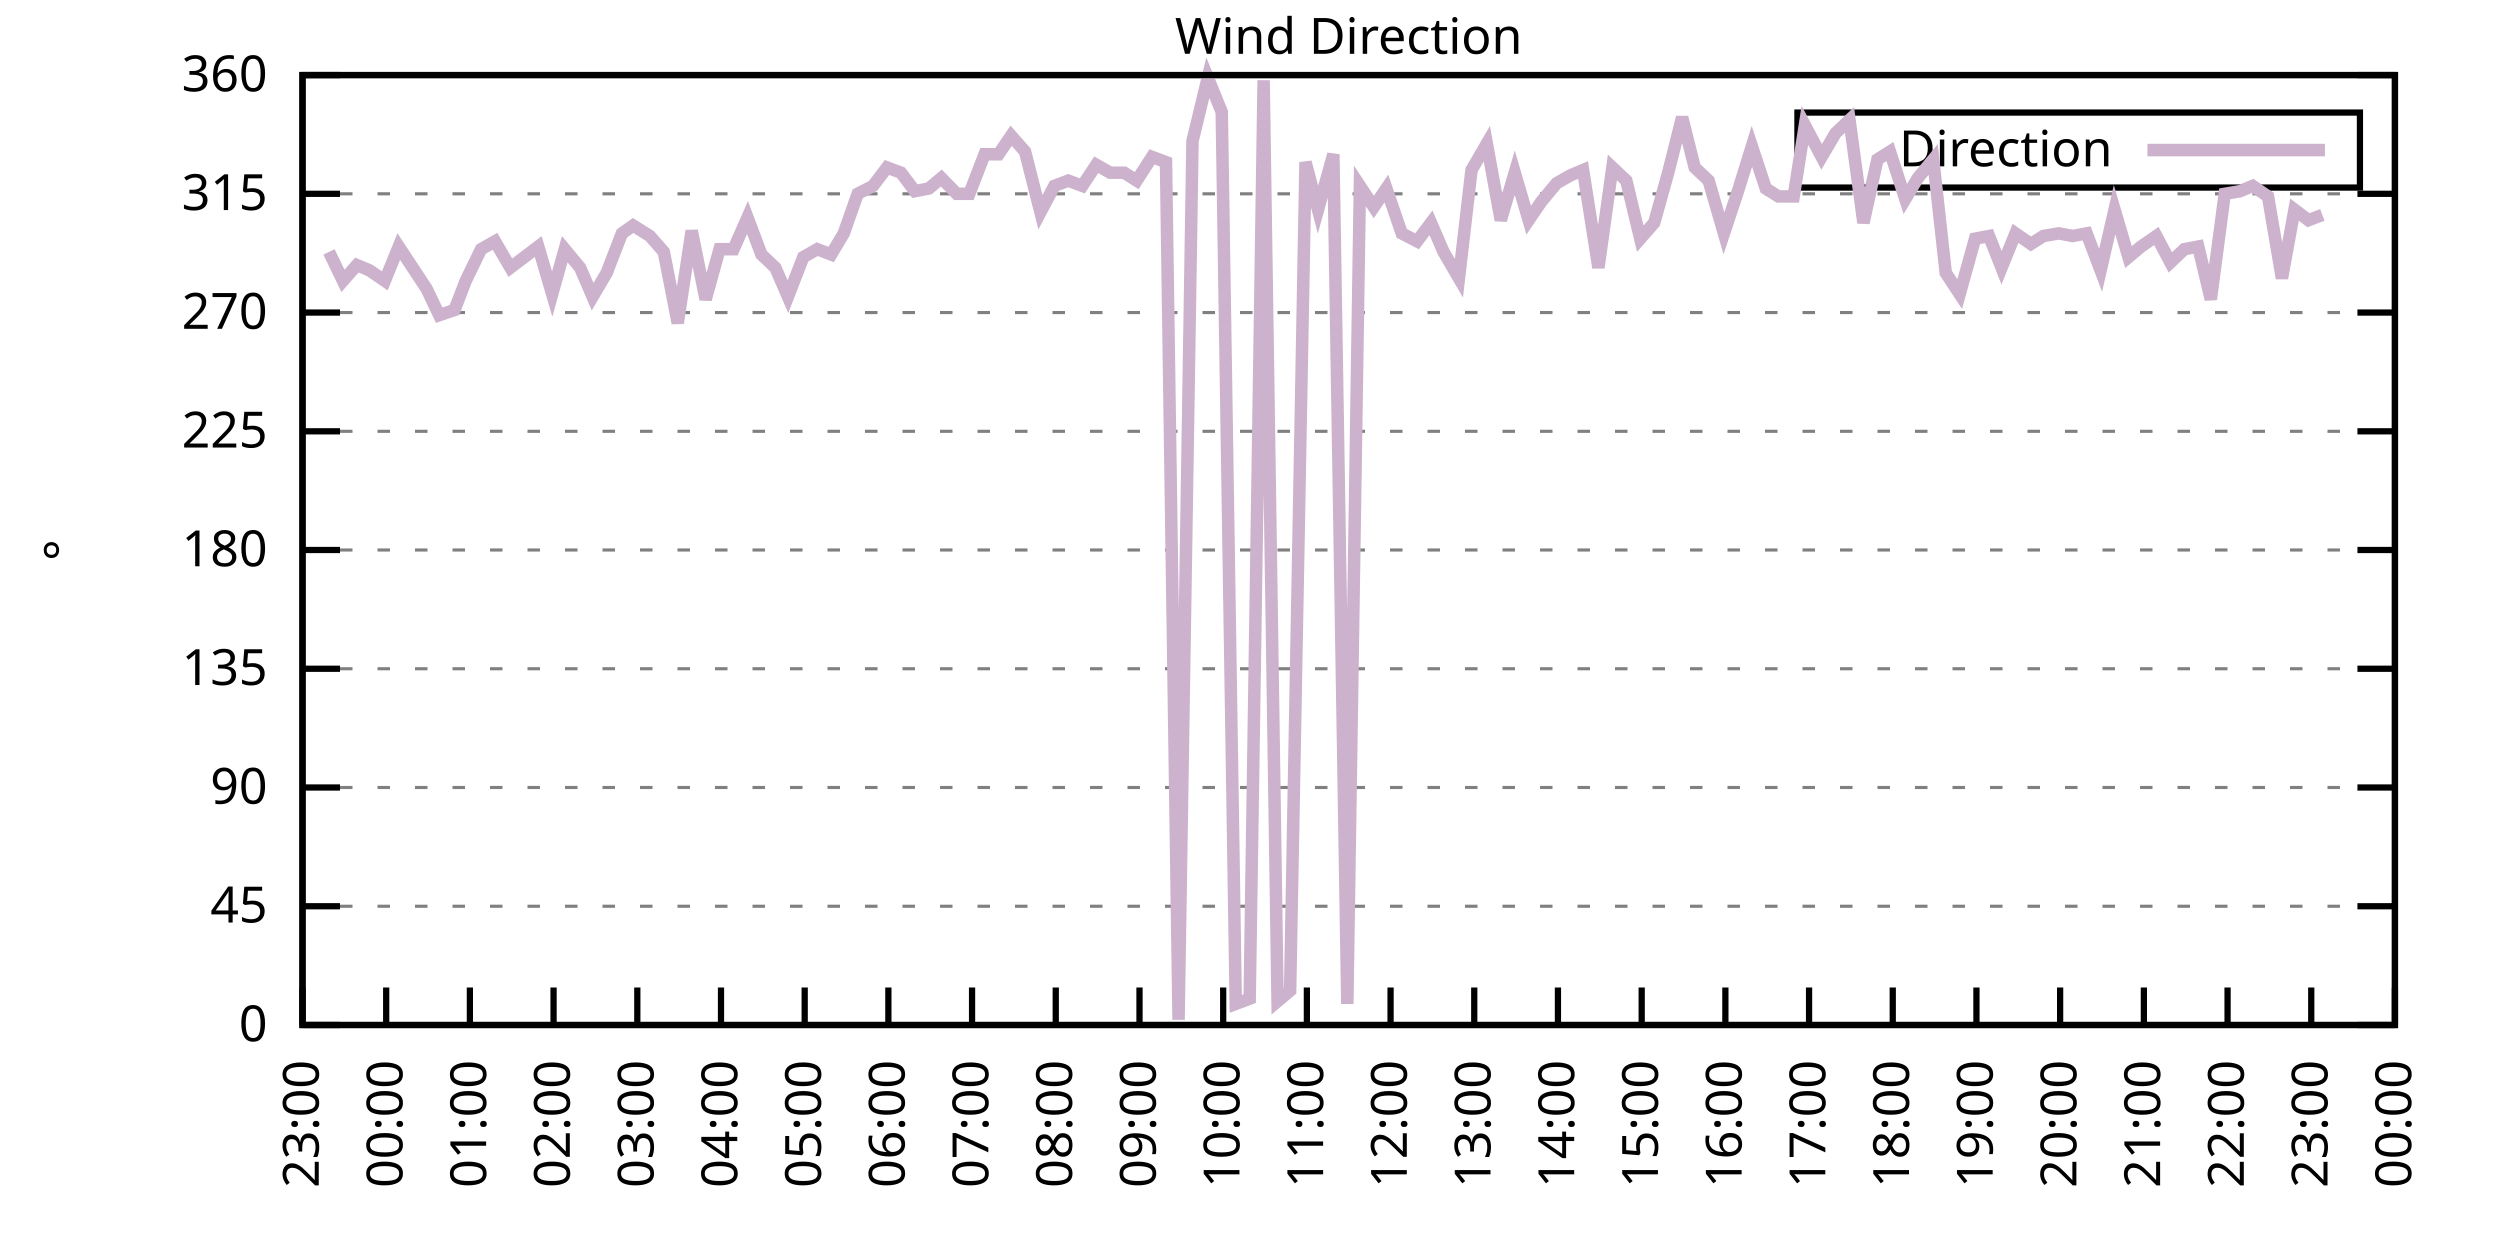
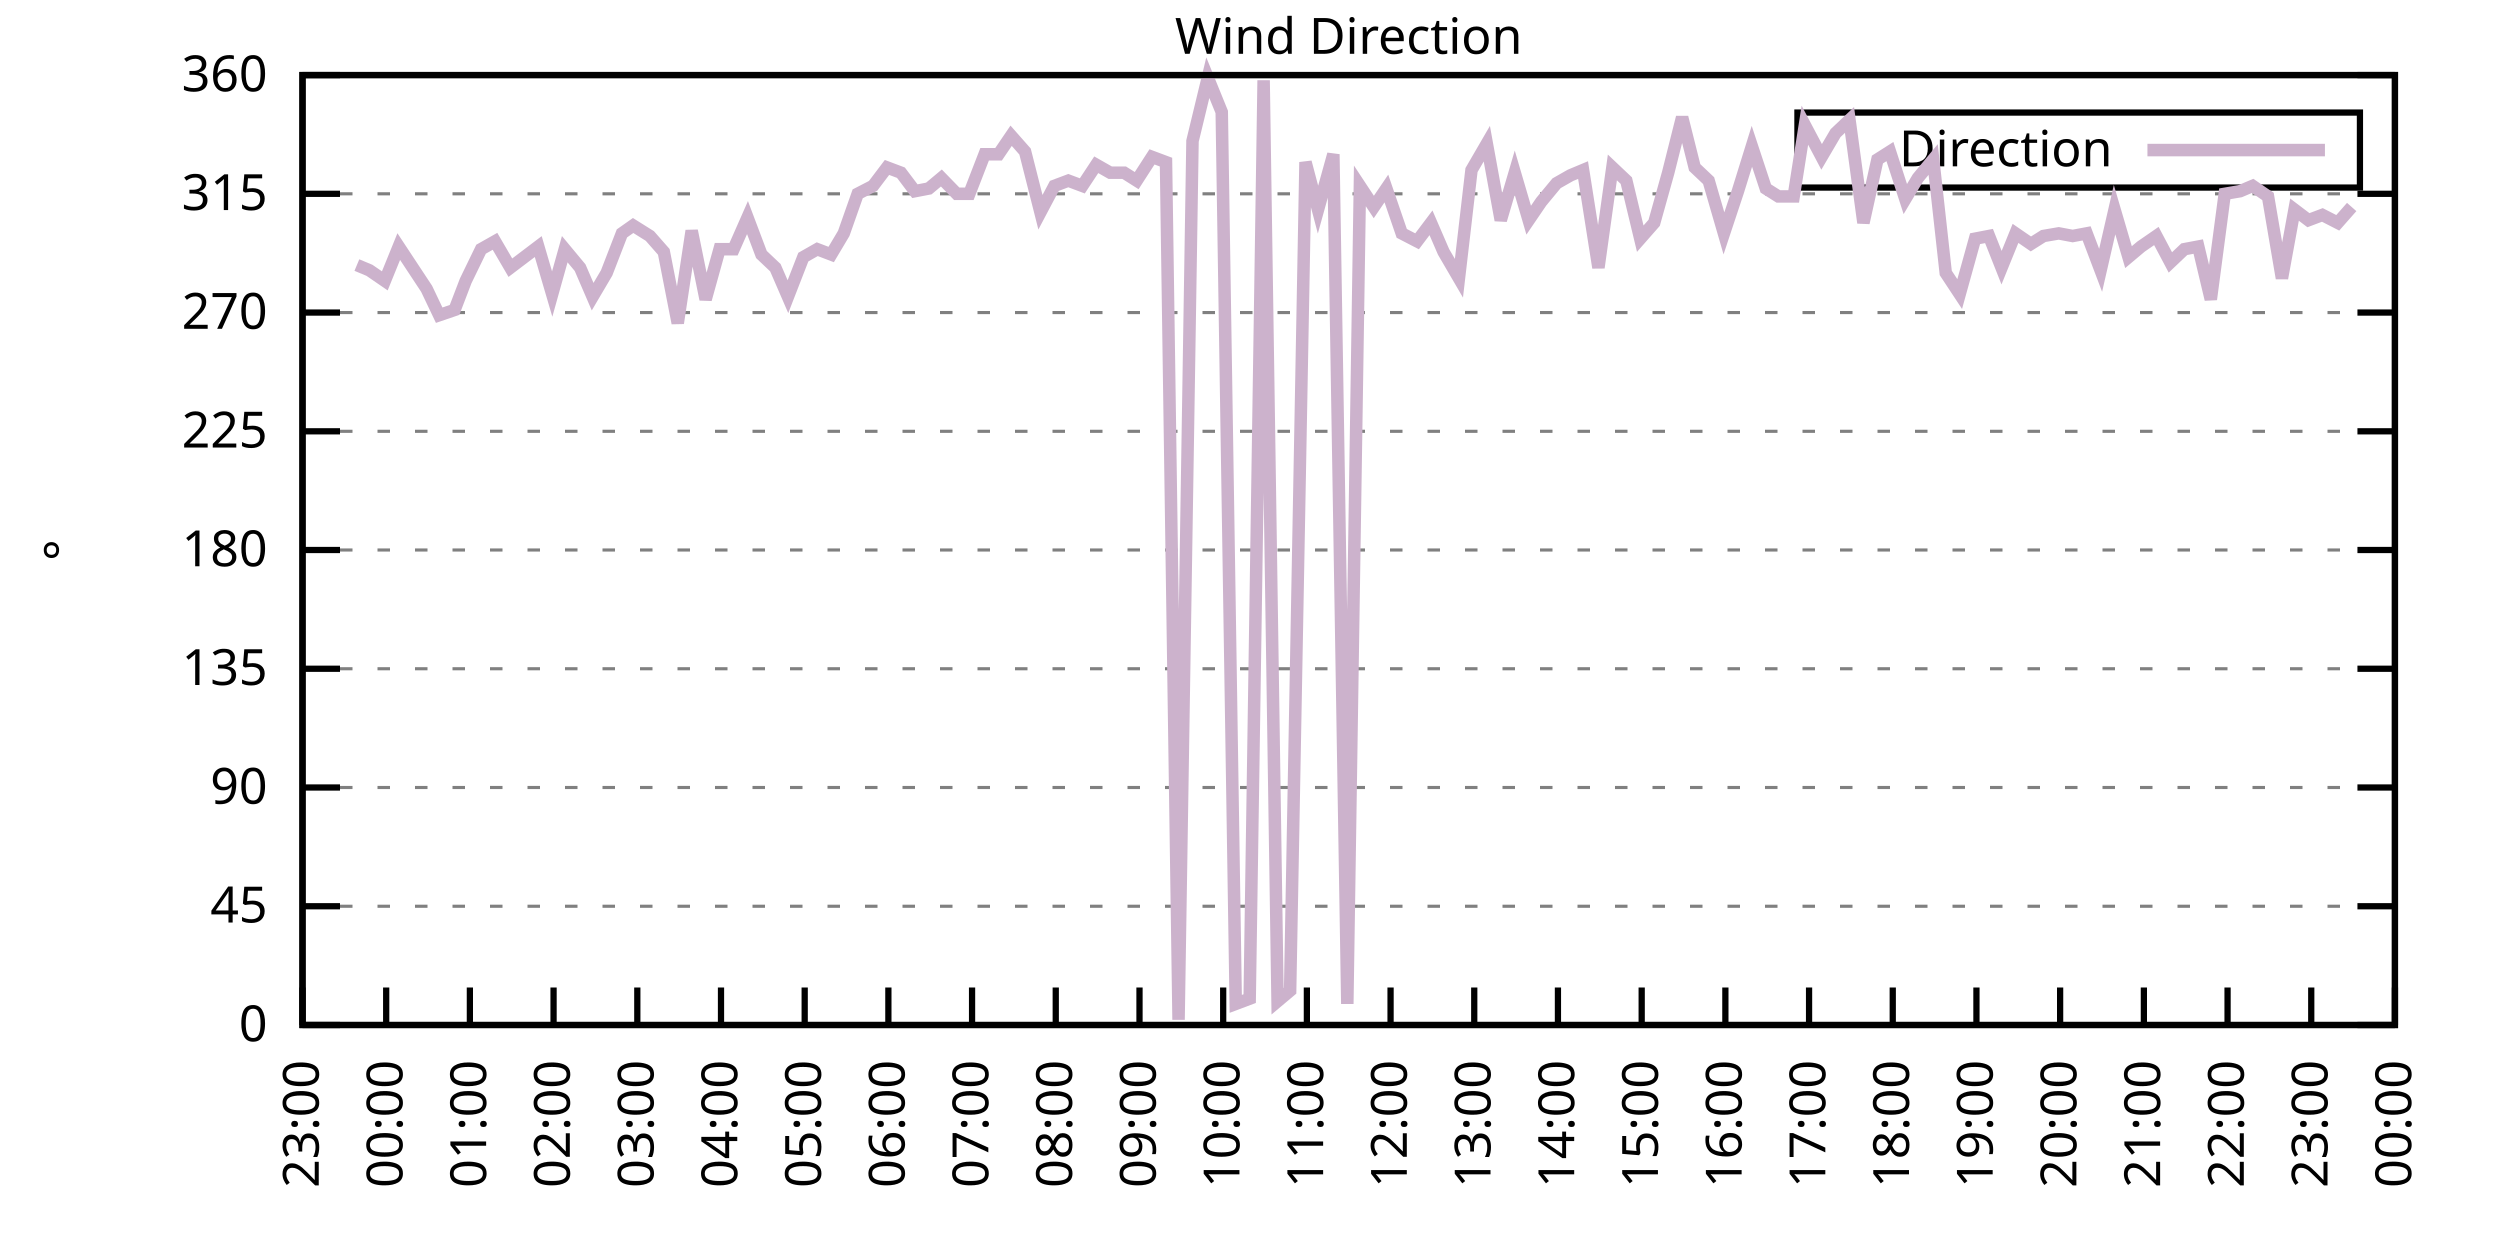
<svg xmlns="http://www.w3.org/2000/svg" xmlns:xlink="http://www.w3.org/1999/xlink" width="400" height="200" viewBox="0 0 400 200">
  <g id="gnuplot_canvas">
    <rect x="0" y="0" width="400" height="200" fill="none" />
    <defs>
      <circle id="gpDot" r="0.5" stroke-width="0.5" stroke="currentColor" />
      <path id="gpPt0" stroke-width="0.333" stroke="currentColor" d="M-1,0 h2 M0,-1 v2" />
      <path id="gpPt1" stroke-width="0.333" stroke="currentColor" d="M-1,-1 L1,1 M1,-1 L-1,1" />
      <path id="gpPt2" stroke-width="0.333" stroke="currentColor" d="M-1,0 L1,0 M0,-1 L0,1 M-1,-1 L1,1 M-1,1 L1,-1" />
      <rect id="gpPt3" stroke-width="0.333" stroke="currentColor" x="-1" y="-1" width="2" height="2" />
      <rect id="gpPt4" stroke-width="0.333" stroke="currentColor" fill="currentColor" x="-1" y="-1" width="2" height="2" />
      <circle id="gpPt5" stroke-width="0.333" stroke="currentColor" cx="0" cy="0" r="1" />
      <use xlink:href="#gpPt5" id="gpPt6" fill="currentColor" stroke="none" />
      <path id="gpPt7" stroke-width="0.333" stroke="currentColor" d="M0,-1.33 L-1.33,0.67 L1.33,0.67 z" />
      <use xlink:href="#gpPt7" id="gpPt8" fill="currentColor" stroke="none" />
      <use xlink:href="#gpPt7" id="gpPt9" stroke="currentColor" transform="rotate(180)" />
      <use xlink:href="#gpPt9" id="gpPt10" fill="currentColor" stroke="none" />
      <use xlink:href="#gpPt3" id="gpPt11" stroke="currentColor" transform="rotate(45)" />
      <use xlink:href="#gpPt11" id="gpPt12" fill="currentColor" stroke="none" />
      <path id="gpPt13" stroke-width="0.333" stroke="currentColor" d="M0,1.330 L1.265,0.411 L0.782,-1.067 L-0.782,-1.076 L-1.265,0.411 z" />
      <use xlink:href="#gpPt13" id="gpPt14" fill="currentColor" stroke="none" />
      <filter id="textbox" filterUnits="objectBoundingBox" x="0" y="0" height="1" width="1">
        <feFlood flood-color="white" flood-opacity="1" result="bgnd" />
        <feComposite in="SourceGraphic" in2="bgnd" operator="atop" />
      </filter>
      <filter id="greybox" filterUnits="objectBoundingBox" x="0" y="0" height="1" width="1">
        <feFlood flood-color="lightgrey" flood-opacity="1" result="grey" />
        <feComposite in="SourceGraphic" in2="grey" operator="atop" />
      </filter>
    </defs>
    <g fill="none" color="white" stroke="currentColor" stroke-width="1.00" stroke-linecap="butt" stroke-linejoin="miter">
</g>
    <g fill="none" color="black" stroke="currentColor" stroke-width="1.00" stroke-linecap="butt" stroke-linejoin="miter">
      <g stroke="none" shape-rendering="crispEdges">
        <polygon fill="rgb(255, 255, 255)" points="48.40,164.00 383.18,164.00 383.18,12.02 48.40,12.02 " />
      </g>
    </g>
    <g fill="none" color="black" stroke="currentColor" stroke-width="1.00" stroke-linecap="butt" stroke-linejoin="miter">
</g>
    <g fill="none" color="black" stroke="black" stroke-width="0.50" stroke-linecap="butt" stroke-linejoin="miter">
</g>
    <g fill="none" color="gray" stroke="currentColor" stroke-width="0.50" stroke-linecap="butt" stroke-linejoin="miter">
      <path stroke="gray" stroke-dasharray="2,4" class="gridline" d="M48.40,164.00 L383.19,164.00  " />
    </g>
    <g fill="none" color="gray" stroke="gray" stroke-width="1.00" stroke-linecap="butt" stroke-linejoin="miter">
</g>
    <g fill="none" color="black" stroke="currentColor" stroke-width="1.00" stroke-linecap="butt" stroke-linejoin="miter">
      <path stroke="black" d="M48.40,164.00 L54.40,164.00 M383.19,164.00 L377.19,164.00  " />
      <g transform="translate(42.80,166.60)" stroke="none" fill="black" font-family="Sans" font-size="8.00" text-anchor="end">
        <text>
          <tspan font-family="Sans"> 0</tspan>
        </text>
      </g>
    </g>
    <g fill="none" color="black" stroke="currentColor" stroke-width="1.00" stroke-linecap="butt" stroke-linejoin="miter">
</g>
    <g fill="none" color="black" stroke="black" stroke-width="0.50" stroke-linecap="butt" stroke-linejoin="miter">
</g>
    <g fill="none" color="gray" stroke="currentColor" stroke-width="0.50" stroke-linecap="butt" stroke-linejoin="miter">
      <path stroke="gray" stroke-dasharray="2,4" class="gridline" d="M48.40,145.00 L383.19,145.00  " />
    </g>
    <g fill="none" color="gray" stroke="gray" stroke-width="1.00" stroke-linecap="butt" stroke-linejoin="miter">
</g>
    <g fill="none" color="black" stroke="currentColor" stroke-width="1.00" stroke-linecap="butt" stroke-linejoin="miter">
      <path stroke="black" d="M48.40,145.00 L54.40,145.00 M383.19,145.00 L377.19,145.00  " />
      <g transform="translate(42.80,147.60)" stroke="none" fill="black" font-family="Sans" font-size="8.00" text-anchor="end">
        <text>
          <tspan font-family="Sans"> 45</tspan>
        </text>
      </g>
    </g>
    <g fill="none" color="black" stroke="currentColor" stroke-width="1.00" stroke-linecap="butt" stroke-linejoin="miter">
</g>
    <g fill="none" color="black" stroke="black" stroke-width="0.50" stroke-linecap="butt" stroke-linejoin="miter">
</g>
    <g fill="none" color="gray" stroke="currentColor" stroke-width="0.50" stroke-linecap="butt" stroke-linejoin="miter">
      <path stroke="gray" stroke-dasharray="2,4" class="gridline" d="M48.40,126.00 L383.19,126.00  " />
    </g>
    <g fill="none" color="gray" stroke="gray" stroke-width="1.00" stroke-linecap="butt" stroke-linejoin="miter">
</g>
    <g fill="none" color="black" stroke="currentColor" stroke-width="1.00" stroke-linecap="butt" stroke-linejoin="miter">
      <path stroke="black" d="M48.40,126.00 L54.40,126.00 M383.19,126.00 L377.19,126.00  " />
      <g transform="translate(42.80,128.60)" stroke="none" fill="black" font-family="Sans" font-size="8.00" text-anchor="end">
        <text>
          <tspan font-family="Sans"> 90</tspan>
        </text>
      </g>
    </g>
    <g fill="none" color="black" stroke="currentColor" stroke-width="1.00" stroke-linecap="butt" stroke-linejoin="miter">
</g>
    <g fill="none" color="black" stroke="black" stroke-width="0.50" stroke-linecap="butt" stroke-linejoin="miter">
</g>
    <g fill="none" color="gray" stroke="currentColor" stroke-width="0.50" stroke-linecap="butt" stroke-linejoin="miter">
      <path stroke="gray" stroke-dasharray="2,4" class="gridline" d="M48.40,107.00 L383.19,107.00  " />
    </g>
    <g fill="none" color="gray" stroke="gray" stroke-width="1.00" stroke-linecap="butt" stroke-linejoin="miter">
</g>
    <g fill="none" color="black" stroke="currentColor" stroke-width="1.00" stroke-linecap="butt" stroke-linejoin="miter">
      <path stroke="black" d="M48.40,107.00 L54.40,107.00 M383.19,107.00 L377.19,107.00  " />
      <g transform="translate(42.80,109.60)" stroke="none" fill="black" font-family="Sans" font-size="8.00" text-anchor="end">
        <text>
          <tspan font-family="Sans"> 135</tspan>
        </text>
      </g>
    </g>
    <g fill="none" color="black" stroke="currentColor" stroke-width="1.00" stroke-linecap="butt" stroke-linejoin="miter">
</g>
    <g fill="none" color="black" stroke="black" stroke-width="0.50" stroke-linecap="butt" stroke-linejoin="miter">
</g>
    <g fill="none" color="gray" stroke="currentColor" stroke-width="0.50" stroke-linecap="butt" stroke-linejoin="miter">
      <path stroke="gray" stroke-dasharray="2,4" class="gridline" d="M48.40,88.00 L383.19,88.00  " />
    </g>
    <g fill="none" color="gray" stroke="gray" stroke-width="1.00" stroke-linecap="butt" stroke-linejoin="miter">
</g>
    <g fill="none" color="black" stroke="currentColor" stroke-width="1.00" stroke-linecap="butt" stroke-linejoin="miter">
      <path stroke="black" d="M48.40,88.00 L54.40,88.00 M383.19,88.00 L377.19,88.00  " />
      <g transform="translate(42.80,90.60)" stroke="none" fill="black" font-family="Sans" font-size="8.00" text-anchor="end">
        <text>
          <tspan font-family="Sans"> 180</tspan>
        </text>
      </g>
    </g>
    <g fill="none" color="black" stroke="currentColor" stroke-width="1.00" stroke-linecap="butt" stroke-linejoin="miter">
</g>
    <g fill="none" color="black" stroke="black" stroke-width="0.50" stroke-linecap="butt" stroke-linejoin="miter">
</g>
    <g fill="none" color="gray" stroke="currentColor" stroke-width="0.50" stroke-linecap="butt" stroke-linejoin="miter">
      <path stroke="gray" stroke-dasharray="2,4" class="gridline" d="M48.40,69.01 L383.19,69.01  " />
    </g>
    <g fill="none" color="gray" stroke="gray" stroke-width="1.00" stroke-linecap="butt" stroke-linejoin="miter">
</g>
    <g fill="none" color="black" stroke="currentColor" stroke-width="1.00" stroke-linecap="butt" stroke-linejoin="miter">
      <path stroke="black" d="M48.40,69.01 L54.40,69.01 M383.19,69.01 L377.19,69.01  " />
      <g transform="translate(42.80,71.61)" stroke="none" fill="black" font-family="Sans" font-size="8.00" text-anchor="end">
        <text>
          <tspan font-family="Sans"> 225</tspan>
        </text>
      </g>
    </g>
    <g fill="none" color="black" stroke="currentColor" stroke-width="1.00" stroke-linecap="butt" stroke-linejoin="miter">
</g>
    <g fill="none" color="black" stroke="black" stroke-width="0.50" stroke-linecap="butt" stroke-linejoin="miter">
</g>
    <g fill="none" color="gray" stroke="currentColor" stroke-width="0.50" stroke-linecap="butt" stroke-linejoin="miter">
      <path stroke="gray" stroke-dasharray="2,4" class="gridline" d="M48.40,50.01 L383.19,50.01  " />
    </g>
    <g fill="none" color="gray" stroke="gray" stroke-width="1.00" stroke-linecap="butt" stroke-linejoin="miter">
</g>
    <g fill="none" color="black" stroke="currentColor" stroke-width="1.00" stroke-linecap="butt" stroke-linejoin="miter">
      <path stroke="black" d="M48.40,50.01 L54.40,50.01 M383.19,50.01 L377.19,50.01  " />
      <g transform="translate(42.80,52.61)" stroke="none" fill="black" font-family="Sans" font-size="8.00" text-anchor="end">
        <text>
          <tspan font-family="Sans"> 270</tspan>
        </text>
      </g>
    </g>
    <g fill="none" color="black" stroke="currentColor" stroke-width="1.00" stroke-linecap="butt" stroke-linejoin="miter">
</g>
    <g fill="none" color="black" stroke="black" stroke-width="0.50" stroke-linecap="butt" stroke-linejoin="miter">
</g>
    <g fill="none" color="gray" stroke="currentColor" stroke-width="0.50" stroke-linecap="butt" stroke-linejoin="miter">
      <path stroke="gray" stroke-dasharray="2,4" class="gridline" d="M48.40,31.01 L383.19,31.01  " />
    </g>
    <g fill="none" color="gray" stroke="gray" stroke-width="1.00" stroke-linecap="butt" stroke-linejoin="miter">
</g>
    <g fill="none" color="black" stroke="currentColor" stroke-width="1.00" stroke-linecap="butt" stroke-linejoin="miter">
      <path stroke="black" d="M48.40,31.01 L54.40,31.01 M383.19,31.01 L377.19,31.01  " />
      <g transform="translate(42.80,33.61)" stroke="none" fill="black" font-family="Sans" font-size="8.00" text-anchor="end">
        <text>
          <tspan font-family="Sans"> 315</tspan>
        </text>
      </g>
    </g>
    <g fill="none" color="black" stroke="currentColor" stroke-width="1.00" stroke-linecap="butt" stroke-linejoin="miter">
</g>
    <g fill="none" color="black" stroke="black" stroke-width="0.50" stroke-linecap="butt" stroke-linejoin="miter">
</g>
    <g fill="none" color="gray" stroke="currentColor" stroke-width="0.50" stroke-linecap="butt" stroke-linejoin="miter">
      <path stroke="gray" stroke-dasharray="2,4" class="gridline" d="M48.40,12.01 L383.19,12.01  " />
    </g>
    <g fill="none" color="gray" stroke="gray" stroke-width="1.00" stroke-linecap="butt" stroke-linejoin="miter">
</g>
    <g fill="none" color="black" stroke="currentColor" stroke-width="1.00" stroke-linecap="butt" stroke-linejoin="miter">
      <path stroke="black" d="M48.40,12.01 L54.40,12.01 M383.19,12.01 L377.19,12.01  " />
      <g transform="translate(42.80,14.61)" stroke="none" fill="black" font-family="Sans" font-size="8.00" text-anchor="end">
        <text>
          <tspan font-family="Sans"> 360</tspan>
        </text>
      </g>
    </g>
    <g fill="none" color="black" stroke="currentColor" stroke-width="1.00" stroke-linecap="butt" stroke-linejoin="miter">
      <path stroke="black" d="M48.40,164.00 L48.40,158.00  " />
      <g transform="translate(51.00,169.60) rotate(270.00)" stroke="none" fill="black" font-family="Sans" font-size="8.00" text-anchor="end">
        <text>
          <tspan font-family="Sans">23:00</tspan>
        </text>
      </g>
    </g>
    <g fill="none" color="black" stroke="currentColor" stroke-width="1.00" stroke-linecap="butt" stroke-linejoin="miter">
      <path stroke="black" d="M61.79,164.00 L61.79,158.00  " />
      <g transform="translate(64.39,169.60) rotate(270.00)" stroke="none" fill="black" font-family="Sans" font-size="8.00" text-anchor="end">
        <text>
          <tspan font-family="Sans">00:00</tspan>
        </text>
      </g>
    </g>
    <g fill="none" color="black" stroke="currentColor" stroke-width="1.00" stroke-linecap="butt" stroke-linejoin="miter">
      <path stroke="black" d="M75.18,164.00 L75.18,158.00  " />
      <g transform="translate(77.78,169.60) rotate(270.00)" stroke="none" fill="black" font-family="Sans" font-size="8.00" text-anchor="end">
        <text>
          <tspan font-family="Sans">01:00</tspan>
        </text>
      </g>
    </g>
    <g fill="none" color="black" stroke="currentColor" stroke-width="1.00" stroke-linecap="butt" stroke-linejoin="miter">
      <path stroke="black" d="M88.57,164.00 L88.57,158.00  " />
      <g transform="translate(91.17,169.60) rotate(270.00)" stroke="none" fill="black" font-family="Sans" font-size="8.00" text-anchor="end">
        <text>
          <tspan font-family="Sans">02:00</tspan>
        </text>
      </g>
    </g>
    <g fill="none" color="black" stroke="currentColor" stroke-width="1.00" stroke-linecap="butt" stroke-linejoin="miter">
      <path stroke="black" d="M101.97,164.00 L101.97,158.00  " />
      <g transform="translate(104.57,169.60) rotate(270.00)" stroke="none" fill="black" font-family="Sans" font-size="8.00" text-anchor="end">
        <text>
          <tspan font-family="Sans">03:00</tspan>
        </text>
      </g>
    </g>
    <g fill="none" color="black" stroke="currentColor" stroke-width="1.00" stroke-linecap="butt" stroke-linejoin="miter">
      <path stroke="black" d="M115.36,164.00 L115.36,158.00  " />
      <g transform="translate(117.96,169.60) rotate(270.00)" stroke="none" fill="black" font-family="Sans" font-size="8.00" text-anchor="end">
        <text>
          <tspan font-family="Sans">04:00</tspan>
        </text>
      </g>
    </g>
    <g fill="none" color="black" stroke="currentColor" stroke-width="1.00" stroke-linecap="butt" stroke-linejoin="miter">
      <path stroke="black" d="M128.75,164.00 L128.75,158.00  " />
      <g transform="translate(131.35,169.60) rotate(270.00)" stroke="none" fill="black" font-family="Sans" font-size="8.00" text-anchor="end">
        <text>
          <tspan font-family="Sans">05:00</tspan>
        </text>
      </g>
    </g>
    <g fill="none" color="black" stroke="currentColor" stroke-width="1.00" stroke-linecap="butt" stroke-linejoin="miter">
      <path stroke="black" d="M142.14,164.00 L142.14,158.00  " />
      <g transform="translate(144.74,169.60) rotate(270.00)" stroke="none" fill="black" font-family="Sans" font-size="8.00" text-anchor="end">
        <text>
          <tspan font-family="Sans">06:00</tspan>
        </text>
      </g>
    </g>
    <g fill="none" color="black" stroke="currentColor" stroke-width="1.00" stroke-linecap="butt" stroke-linejoin="miter">
      <path stroke="black" d="M155.53,164.00 L155.53,158.00  " />
      <g transform="translate(158.13,169.60) rotate(270.00)" stroke="none" fill="black" font-family="Sans" font-size="8.00" text-anchor="end">
        <text>
          <tspan font-family="Sans">07:00</tspan>
        </text>
      </g>
    </g>
    <g fill="none" color="black" stroke="currentColor" stroke-width="1.00" stroke-linecap="butt" stroke-linejoin="miter">
      <path stroke="black" d="M168.92,164.00 L168.92,158.00  " />
      <g transform="translate(171.52,169.60) rotate(270.00)" stroke="none" fill="black" font-family="Sans" font-size="8.00" text-anchor="end">
        <text>
          <tspan font-family="Sans">08:00</tspan>
        </text>
      </g>
    </g>
    <g fill="none" color="black" stroke="currentColor" stroke-width="1.00" stroke-linecap="butt" stroke-linejoin="miter">
      <path stroke="black" d="M182.32,164.00 L182.32,158.00  " />
      <g transform="translate(184.92,169.60) rotate(270.00)" stroke="none" fill="black" font-family="Sans" font-size="8.00" text-anchor="end">
        <text>
          <tspan font-family="Sans">09:00</tspan>
        </text>
      </g>
    </g>
    <g fill="none" color="black" stroke="currentColor" stroke-width="1.00" stroke-linecap="butt" stroke-linejoin="miter">
      <path stroke="black" d="M195.71,164.00 L195.71,158.00  " />
      <g transform="translate(198.31,169.60) rotate(270.00)" stroke="none" fill="black" font-family="Sans" font-size="8.00" text-anchor="end">
        <text>
          <tspan font-family="Sans">10:00</tspan>
        </text>
      </g>
    </g>
    <g fill="none" color="black" stroke="currentColor" stroke-width="1.00" stroke-linecap="butt" stroke-linejoin="miter">
      <path stroke="black" d="M209.10,164.00 L209.10,158.00  " />
      <g transform="translate(211.70,169.60) rotate(270.00)" stroke="none" fill="black" font-family="Sans" font-size="8.00" text-anchor="end">
        <text>
          <tspan font-family="Sans">11:00</tspan>
        </text>
      </g>
    </g>
    <g fill="none" color="black" stroke="currentColor" stroke-width="1.00" stroke-linecap="butt" stroke-linejoin="miter">
      <path stroke="black" d="M222.49,164.00 L222.49,158.00  " />
      <g transform="translate(225.09,169.60) rotate(270.00)" stroke="none" fill="black" font-family="Sans" font-size="8.00" text-anchor="end">
        <text>
          <tspan font-family="Sans">12:00</tspan>
        </text>
      </g>
    </g>
    <g fill="none" color="black" stroke="currentColor" stroke-width="1.00" stroke-linecap="butt" stroke-linejoin="miter">
      <path stroke="black" d="M235.88,164.00 L235.88,158.00  " />
      <g transform="translate(238.48,169.60) rotate(270.00)" stroke="none" fill="black" font-family="Sans" font-size="8.00" text-anchor="end">
        <text>
          <tspan font-family="Sans">13:00</tspan>
        </text>
      </g>
    </g>
    <g fill="none" color="black" stroke="currentColor" stroke-width="1.00" stroke-linecap="butt" stroke-linejoin="miter">
      <path stroke="black" d="M249.27,164.00 L249.27,158.00  " />
      <g transform="translate(251.87,169.60) rotate(270.00)" stroke="none" fill="black" font-family="Sans" font-size="8.00" text-anchor="end">
        <text>
          <tspan font-family="Sans">14:00</tspan>
        </text>
      </g>
    </g>
    <g fill="none" color="black" stroke="currentColor" stroke-width="1.00" stroke-linecap="butt" stroke-linejoin="miter">
      <path stroke="black" d="M262.67,164.00 L262.67,158.00  " />
      <g transform="translate(265.27,169.60) rotate(270.00)" stroke="none" fill="black" font-family="Sans" font-size="8.00" text-anchor="end">
        <text>
          <tspan font-family="Sans">15:00</tspan>
        </text>
      </g>
    </g>
    <g fill="none" color="black" stroke="currentColor" stroke-width="1.00" stroke-linecap="butt" stroke-linejoin="miter">
      <path stroke="black" d="M276.06,164.00 L276.06,158.00  " />
      <g transform="translate(278.66,169.60) rotate(270.00)" stroke="none" fill="black" font-family="Sans" font-size="8.00" text-anchor="end">
        <text>
          <tspan font-family="Sans">16:00</tspan>
        </text>
      </g>
    </g>
    <g fill="none" color="black" stroke="currentColor" stroke-width="1.00" stroke-linecap="butt" stroke-linejoin="miter">
      <path stroke="black" d="M289.45,164.00 L289.45,158.00  " />
      <g transform="translate(292.05,169.60) rotate(270.00)" stroke="none" fill="black" font-family="Sans" font-size="8.00" text-anchor="end">
        <text>
          <tspan font-family="Sans">17:00</tspan>
        </text>
      </g>
    </g>
    <g fill="none" color="black" stroke="currentColor" stroke-width="1.00" stroke-linecap="butt" stroke-linejoin="miter">
      <path stroke="black" d="M302.84,164.00 L302.84,158.00  " />
      <g transform="translate(305.44,169.60) rotate(270.00)" stroke="none" fill="black" font-family="Sans" font-size="8.00" text-anchor="end">
        <text>
          <tspan font-family="Sans">18:00</tspan>
        </text>
      </g>
    </g>
    <g fill="none" color="black" stroke="currentColor" stroke-width="1.00" stroke-linecap="butt" stroke-linejoin="miter">
      <path stroke="black" d="M316.23,164.00 L316.23,158.00  " />
      <g transform="translate(318.83,169.60) rotate(270.00)" stroke="none" fill="black" font-family="Sans" font-size="8.00" text-anchor="end">
        <text>
          <tspan font-family="Sans">19:00</tspan>
        </text>
      </g>
    </g>
    <g fill="none" color="black" stroke="currentColor" stroke-width="1.00" stroke-linecap="butt" stroke-linejoin="miter">
      <path stroke="black" d="M329.62,164.00 L329.62,158.00  " />
      <g transform="translate(332.22,169.60) rotate(270.00)" stroke="none" fill="black" font-family="Sans" font-size="8.00" text-anchor="end">
        <text>
          <tspan font-family="Sans">20:00</tspan>
        </text>
      </g>
    </g>
    <g fill="none" color="black" stroke="currentColor" stroke-width="1.00" stroke-linecap="butt" stroke-linejoin="miter">
      <path stroke="black" d="M343.02,164.00 L343.02,158.00  " />
      <g transform="translate(345.62,169.60) rotate(270.00)" stroke="none" fill="black" font-family="Sans" font-size="8.00" text-anchor="end">
        <text>
          <tspan font-family="Sans">21:00</tspan>
        </text>
      </g>
    </g>
    <g fill="none" color="black" stroke="currentColor" stroke-width="1.00" stroke-linecap="butt" stroke-linejoin="miter">
      <path stroke="black" d="M356.41,164.00 L356.41,158.00  " />
      <g transform="translate(359.01,169.60) rotate(270.00)" stroke="none" fill="black" font-family="Sans" font-size="8.00" text-anchor="end">
        <text>
          <tspan font-family="Sans">22:00</tspan>
        </text>
      </g>
    </g>
    <g fill="none" color="black" stroke="currentColor" stroke-width="1.00" stroke-linecap="butt" stroke-linejoin="miter">
      <path stroke="black" d="M369.80,164.00 L369.80,158.00  " />
      <g transform="translate(372.40,169.60) rotate(270.00)" stroke="none" fill="black" font-family="Sans" font-size="8.00" text-anchor="end">
        <text>
          <tspan font-family="Sans">23:00</tspan>
        </text>
      </g>
    </g>
    <g fill="none" color="black" stroke="currentColor" stroke-width="1.00" stroke-linecap="butt" stroke-linejoin="miter">
      <path stroke="black" d="M383.19,164.00 L383.19,158.00  " />
      <g transform="translate(385.79,169.60) rotate(270.00)" stroke="none" fill="black" font-family="Sans" font-size="8.00" text-anchor="end">
        <text>
          <tspan font-family="Sans">00:00</tspan>
        </text>
      </g>
    </g>
    <g fill="none" color="black" stroke="currentColor" stroke-width="1.00" stroke-linecap="butt" stroke-linejoin="miter">
</g>
    <g fill="none" color="black" stroke="currentColor" stroke-width="1.00" stroke-linecap="butt" stroke-linejoin="miter">
      <path stroke="black" d="M48.40,12.01 L48.40,164.00 L383.19,164.00 L383.19,12.01 L48.40,12.01 Z  " />
    </g>
    <g fill="none" color="black" stroke="currentColor" stroke-width="1.00" stroke-linecap="butt" stroke-linejoin="miter">
</g>
    <g fill="none" color="black" stroke="currentColor" stroke-width="1.00" stroke-linecap="butt" stroke-linejoin="miter">
      <path stroke="black" d="M287.59,30.01 L287.59,18.01 L377.59,18.01 L377.59,30.01 L287.59,30.01 Z  " />
    </g>
    <g id="Wind_direction_plot_1">
      <g fill="none" color="white" stroke="black" stroke-width="2.00" stroke-linecap="butt" stroke-linejoin="miter">
</g>
      <g fill="none" color="black" stroke="currentColor" stroke-width="2.00" stroke-linecap="butt" stroke-linejoin="miter">
        <g transform="translate(337.99,26.61)" stroke="none" fill="black" font-family="Sans" font-size="8.00" text-anchor="end">
          <text>
            <tspan font-family="Sans">Direction</tspan>
          </text>
        </g>
      </g>
      <g fill="none" color="black" stroke="currentColor" stroke-width="2.00" stroke-linecap="butt" stroke-linejoin="miter">
-         <path stroke="rgb(204, 178, 204)" d="M343.59,24.01 L371.99,24.01 M52.64,40.30 L54.87,44.94 L57.10,42.41 L59.11,43.25 L61.57,44.94 L63.80,39.45   L68.26,46.21 L70.27,50.43 L72.73,49.59 L74.51,44.94 L76.97,39.87 L79.20,38.61 L81.66,42.83 L86.12,39.45   L88.35,47.05 L90.36,39.87 L92.82,42.83 L94.82,47.47 L97.06,43.67 L99.51,37.34 L101.30,36.08 L103.98,37.76   L106.21,40.30 L108.44,51.70 L110.67,36.92 L112.90,47.90 L115.13,39.87 L117.37,39.87 L119.60,34.81 L121.83,40.72   L124.06,42.83 L126.07,47.47 L128.53,41.14 L130.76,39.87 L132.99,40.72 L135.00,37.34 L137.23,31.01 L139.69,29.74   L141.92,26.79 L144.15,27.63 L146.38,30.59 L148.61,30.16 L150.62,28.48 L153.08,31.01 L155.09,31.01 L157.54,24.68   L159.77,24.68 L161.78,21.72 L164.01,24.25 L166.47,33.96 L168.70,29.74 L170.93,28.90 L173.17,29.74 L175.40,26.36   L177.63,27.63 L179.86,27.63 L181.87,28.90 L184.32,25.10 L186.56,25.94 L188.57,163.16 L190.80,22.56 L193.25,12.43   L195.48,17.92 L197.72,160.62 L199.95,159.78 L202.18,12.85 L204.41,160.20 L206.42,158.51 L208.88,25.94 L210.88,33.54   L213.34,24.68 L215.57,160.62 L217.58,29.74 L219.81,33.12 L221.82,30.16 L224.28,37.34 L226.73,38.61 L228.96,35.65   L230.97,40.30 L233.43,44.52 L235.44,27.21 L237.89,22.99 L240.12,35.23 L242.36,27.63 L244.59,35.23 L246.60,32.28   L249.05,29.32 L251.28,28.05 L253.29,27.21 L255.75,42.83 L257.98,26.79 L260.21,28.90 L262.44,38.19 L264.67,35.65   L266.91,27.63 L269.14,18.77 L271.15,26.79 L273.38,28.90 L275.83,37.34 L278.07,30.59 L280.30,23.41 L282.53,30.16   L284.54,31.43 L286.99,31.43 L288.78,20.03 L291.46,25.10 L293.69,21.30 L295.92,19.19 L298.15,35.65 L300.39,25.52   L302.39,24.25 L304.85,31.85 L306.86,28.48 L309.31,25.52 L311.32,43.67 L313.55,47.05 L316.01,38.19 L318.24,37.76   L320.25,42.83 L322.48,37.34 L324.94,39.03 L326.95,37.76 L329.40,37.34 L331.63,37.76 L333.86,37.34 L336.10,43.25   L338.33,33.54 L340.56,41.14 L342.57,39.45 L345.02,37.76 L347.26,41.99 L349.49,39.87 L351.72,39.45 L353.73,47.90   L355.96,31.01 L358.42,30.59 L360.42,29.74 L362.88,31.43 L365.11,44.52 L367.12,33.54 L369.35,35.23 L371.58,34.39    " />
+         <path stroke="rgb(204, 178, 204)" d="M343.59,24.01 L371.99,24.01 M57.10,42.41 L59.11,43.25 L61.57,44.94 L63.80,39.45 L68.26,46.21 L70.27,50.43   L72.73,49.59 L74.51,44.94 L76.97,39.87 L79.20,38.61 L81.66,42.83 L86.12,39.45 L88.35,47.05 L90.36,39.87   L92.82,42.83 L94.82,47.47 L97.06,43.67 L99.51,37.34 L101.30,36.08 L103.98,37.76 L106.21,40.30 L108.44,51.70   L110.67,36.92 L112.90,47.90 L115.13,39.87 L117.37,39.87 L119.60,34.81 L121.83,40.72 L124.06,42.83 L126.07,47.47   L128.53,41.14 L130.76,39.87 L132.99,40.72 L135.00,37.34 L137.23,31.01 L139.69,29.74 L141.92,26.79 L144.15,27.63   L146.38,30.59 L148.61,30.16 L150.62,28.48 L153.08,31.01 L155.09,31.01 L157.54,24.68 L159.77,24.68 L161.78,21.72   L164.01,24.25 L166.47,33.96 L168.70,29.74 L170.93,28.90 L173.17,29.74 L175.40,26.36 L177.63,27.63 L179.86,27.63   L181.87,28.90 L184.32,25.10 L186.56,25.94 L188.57,163.16 L190.80,22.56 L193.25,12.43 L195.48,17.92 L197.72,160.62   L199.95,159.78 L202.18,12.85 L204.41,160.20 L206.42,158.51 L208.88,25.94 L210.88,33.54 L213.34,24.68 L215.57,160.62   L217.58,29.74 L219.81,33.12 L221.82,30.16 L224.28,37.34 L226.73,38.61 L228.96,35.65 L230.97,40.30 L233.43,44.52   L235.44,27.21 L237.89,22.99 L240.12,35.23 L242.36,27.63 L244.59,35.23 L246.60,32.28 L249.05,29.32 L251.28,28.05   L253.29,27.21 L255.75,42.83 L257.98,26.79 L260.21,28.90 L262.44,38.19 L264.67,35.65 L266.91,27.63 L269.14,18.77   L271.15,26.79 L273.38,28.90 L275.83,37.34 L278.07,30.59 L280.30,23.41 L282.53,30.16 L284.54,31.43 L286.99,31.43   L288.78,20.03 L291.46,25.10 L293.69,21.30 L295.92,19.19 L298.15,35.65 L300.39,25.52 L302.39,24.25 L304.85,31.85   L306.86,28.48 L309.31,25.52 L311.32,43.67 L313.55,47.05 L316.01,38.19 L318.24,37.76 L320.25,42.83 L322.48,37.34   L324.94,39.03 L326.95,37.76 L329.40,37.34 L331.63,37.76 L333.86,37.34 L336.10,43.25 L338.33,33.54 L340.56,41.14   L342.57,39.45 L345.02,37.76 L347.26,41.99 L349.49,39.87 L351.72,39.45 L353.73,47.90 L355.96,31.01 L358.42,30.59   L360.42,29.74 L362.88,31.43 L365.11,44.52 L367.12,33.54 L369.35,35.23 L371.58,34.39 L374.04,35.65 L376.27,33.12    " />
      </g>
    </g>
    <g fill="none" color="black" stroke="currentColor" stroke-width="2.00" stroke-linecap="butt" stroke-linejoin="miter">
</g>
    <g fill="none" color="black" stroke="black" stroke-width="1.00" stroke-linecap="butt" stroke-linejoin="miter">
</g>
    <g fill="none" color="black" stroke="currentColor" stroke-width="1.00" stroke-linecap="butt" stroke-linejoin="miter">
      <path stroke="black" d="M48.40,12.01 L48.40,164.00 L383.19,164.00 L383.19,12.01 L48.40,12.01 Z  " />
      <g transform="translate(12.80,88.01) rotate(270.00)" stroke="none" fill="black" font-family="Sans" font-size="8.00" text-anchor="middle">
        <text>
          <tspan font-family="Sans">°</tspan>
        </text>
      </g>
    </g>
    <g fill="none" color="black" stroke="currentColor" stroke-width="1.00" stroke-linecap="butt" stroke-linejoin="miter">
</g>
    <g fill="none" color="black" stroke="currentColor" stroke-width="1.00" stroke-linecap="butt" stroke-linejoin="miter">
      <g transform="translate(215.79,8.61)" stroke="none" fill="black" font-family="Sans" font-size="8.00" text-anchor="middle">
        <text>
          <tspan font-family="Sans">Wind Direction</tspan>
        </text>
      </g>
    </g>
    <g fill="none" color="black" stroke="currentColor" stroke-width="1.00" stroke-linecap="butt" stroke-linejoin="miter">
</g>
  </g>
</svg>
